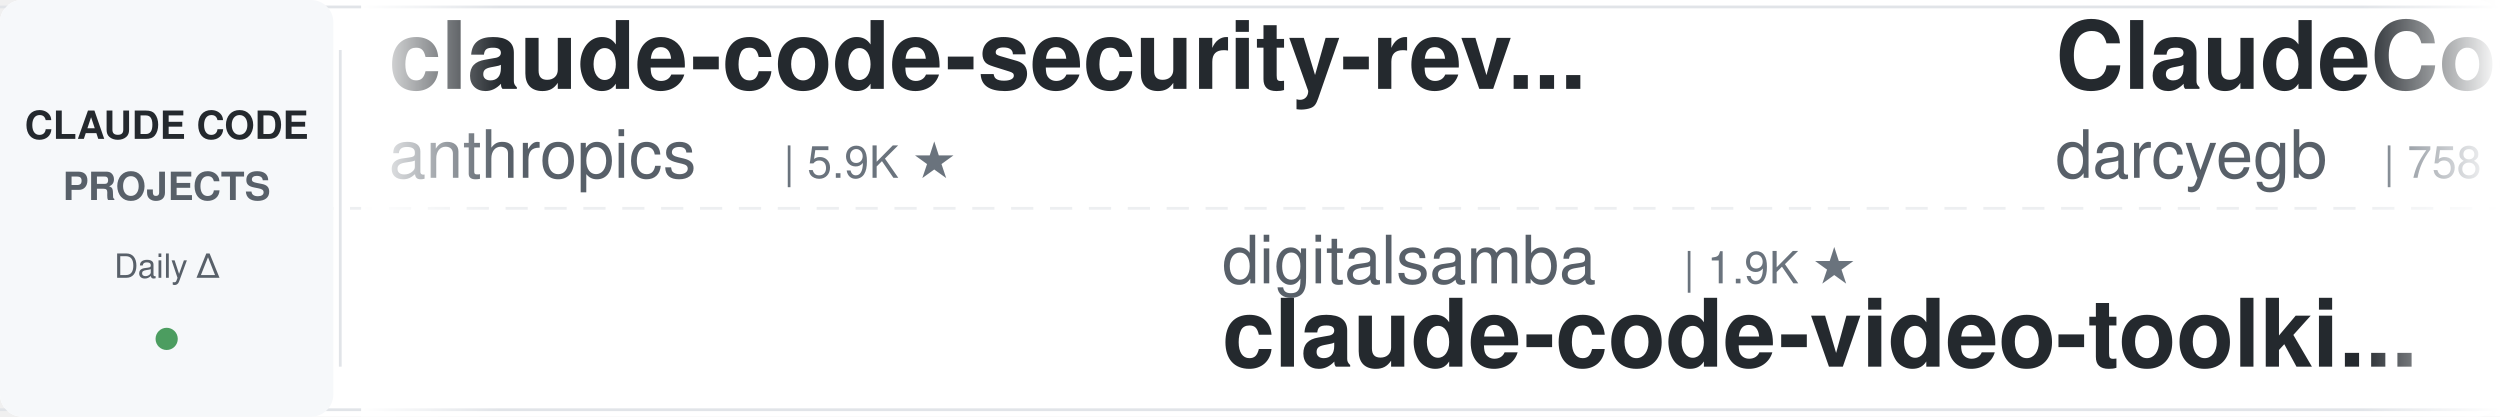
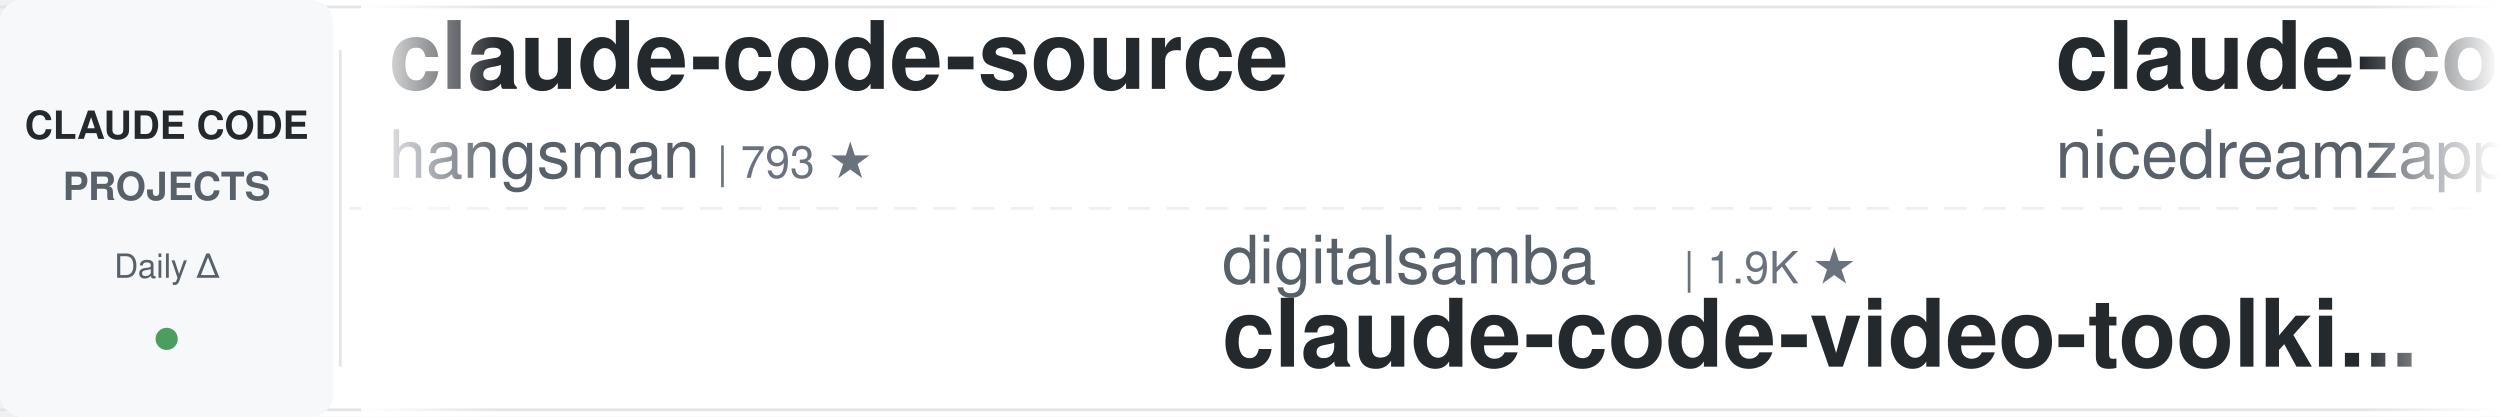
<svg xmlns="http://www.w3.org/2000/svg" width="900" height="150">
  <defs>
    <linearGradient id="leftFade" x1="0%" y1="0%" x2="100%" y2="0%">
      <stop offset="0%" style="stop-color:#ffffff;stop-opacity:1" />
      <stop offset="100%" style="stop-color:#ffffff;stop-opacity:0" />
    </linearGradient>
    <linearGradient id="rightFade" x1="0%" y1="0%" x2="100%" y2="0%">
      <stop offset="0%" style="stop-color:#ffffff;stop-opacity:0" />
      <stop offset="100%" style="stop-color:#ffffff;stop-opacity:1" />
    </linearGradient>
  </defs>
  <rect width="900" height="150" fill="#ffffff" rx="8" />
  <rect x="0" y="2" width="900" height="1" fill="#e1e4e8" />
  <rect x="0" y="147" width="900" height="1" fill="#e1e4e8" />
  <line x1="0" y1="75" x2="900" y2="75" stroke="#e1e4e8" stroke-width="1" stroke-dasharray="8 6" opacity="0.6" />
  <rect x="0" y="0" width="120" height="150" fill="#f6f8fa" rx="8" />
  <text x="60" y="50" font-family="-apple-system, BlinkMacSystemFont, 'Segoe UI', Helvetica, Arial, sans-serif" font-size="14" font-weight="600" fill="#24292e" text-anchor="middle">CLAUDE CODE</text>
  <text x="60" y="72" font-family="-apple-system, BlinkMacSystemFont, 'Segoe UI', Helvetica, Arial, sans-serif" font-size="14" font-weight="600" fill="#586069" text-anchor="middle">PROJECTS</text>
  <text x="60" y="100" font-family="-apple-system, BlinkMacSystemFont, 'Segoe UI', Helvetica, Arial, sans-serif" font-size="12" font-weight="500" fill="#586069" text-anchor="middle">Daily Δ</text>
  <circle cx="60" cy="122" r="4" fill="#22863a" opacity="0.8" />
  <rect x="122" y="18" width="1" height="114" fill="#e1e4e8" />
  <clipPath id="tickerClip">
    <rect x="130" y="0" width="770" height="150" />
  </clipPath>
  <g clip-path="url(#tickerClip)">
    <g id="tickerItems">
      <animateTransform attributeName="transform" attributeType="XML" type="translate" from="0 0" to="-3000 0" dur="54s" repeatCount="indefinite" />
      <g transform="translate(0, 0)">
-         <text x="140" y="32" font-family="-apple-system, BlinkMacSystemFont, 'Segoe UI', Helvetica, Arial, sans-serif" font-size="34" font-weight="600" fill="#24292e">claude-code-security-rev...</text>
-         <text x="140" y="64" font-family="-apple-system, BlinkMacSystemFont, 'Segoe UI', Helvetica, Arial, sans-serif" font-size="24" font-weight="400" fill="#586069">anthropics</text>
-         <text x="282" y="64" font-family="-apple-system, BlinkMacSystemFont, 'Segoe UI', Helvetica, Arial, sans-serif" font-size="16" font-weight="500" fill="#6a737d">| 5.9K ★</text>
+         <text x="140" y="32" font-family="-apple-system, BlinkMacSystemFont, 'Segoe UI', Helvetica, Arial, sans-serif" font-size="34" font-weight="600" fill="#24292e">claude-code-source</text>
+         <text x="140" y="64" font-family="-apple-system, BlinkMacSystemFont, 'Segoe UI', Helvetica, Arial, sans-serif" font-size="24" font-weight="400" fill="#586069">hangsman</text>
+         <text x="258" y="64" font-family="-apple-system, BlinkMacSystemFont, 'Segoe UI', Helvetica, Arial, sans-serif" font-size="16" font-weight="500" fill="#6a737d">| 793 ★</text>
      </g>
      <g transform="translate(300, 0)">
        <text x="140" y="102" font-family="-apple-system, BlinkMacSystemFont, 'Segoe UI', Helvetica, Arial, sans-serif" font-size="24" font-weight="400" fill="#586069">digitalsamba</text>
        <text x="306" y="102" font-family="-apple-system, BlinkMacSystemFont, 'Segoe UI', Helvetica, Arial, sans-serif" font-size="16" font-weight="500" fill="#6a737d">| 1.9K ★</text>
        <text x="140" y="132" font-family="-apple-system, BlinkMacSystemFont, 'Segoe UI', Helvetica, Arial, sans-serif" font-size="34" font-weight="600" fill="#24292e">claude-code-video-toolki...</text>
      </g>
      <g transform="translate(600, 0)">
-         <text x="140" y="32" font-family="-apple-system, BlinkMacSystemFont, 'Segoe UI', Helvetica, Arial, sans-serif" font-size="34" font-weight="600" fill="#24292e">ClaudeCodeAgents</text>
-         <text x="140" y="64" font-family="-apple-system, BlinkMacSystemFont, 'Segoe UI', Helvetica, Arial, sans-serif" font-size="24" font-weight="400" fill="#586069">darcyegb</text>
-         <text x="258" y="64" font-family="-apple-system, BlinkMacSystemFont, 'Segoe UI', Helvetica, Arial, sans-serif" font-size="16" font-weight="500" fill="#6a737d">| 758 ★</text>
+         <text x="140" y="32" font-family="-apple-system, BlinkMacSystemFont, 'Segoe UI', Helvetica, Arial, sans-serif" font-size="34" font-weight="600" fill="#24292e">claude-code-local</text>
+         <text x="140" y="64" font-family="-apple-system, BlinkMacSystemFont, 'Segoe UI', Helvetica, Arial, sans-serif" font-size="24" font-weight="400" fill="#586069">nicedreamzapp</text>
+         <text x="318" y="64" font-family="-apple-system, BlinkMacSystemFont, 'Segoe UI', Helvetica, Arial, sans-serif" font-size="16" font-weight="500" fill="#6a737d">| 3.2K ★</text>
      </g>
      <g transform="translate(900, 0)">
-         <text x="140" y="102" font-family="-apple-system, BlinkMacSystemFont, 'Segoe UI', Helvetica, Arial, sans-serif" font-size="24" font-weight="400" fill="#586069">lintsinghua</text>
-         <text x="294" y="102" font-family="-apple-system, BlinkMacSystemFont, 'Segoe UI', Helvetica, Arial, sans-serif" font-size="16" font-weight="500" fill="#6a737d">| 4.1K ★</text>
-         <text x="140" y="132" font-family="-apple-system, BlinkMacSystemFont, 'Segoe UI', Helvetica, Arial, sans-serif" font-size="34" font-weight="600" fill="#24292e">claude-code-book</text>
+         <text x="140" y="102" font-family="-apple-system, BlinkMacSystemFont, 'Segoe UI', Helvetica, Arial, sans-serif" font-size="24" font-weight="400" fill="#586069">wanshuiyin</text>
+         <text x="282" y="102" font-family="-apple-system, BlinkMacSystemFont, 'Segoe UI', Helvetica, Arial, sans-serif" font-size="16" font-weight="500" fill="#6a737d">| 14.6K ★</text>
+         <text x="140" y="132" font-family="-apple-system, BlinkMacSystemFont, 'Segoe UI', Helvetica, Arial, sans-serif" font-size="34" font-weight="600" fill="#24292e">Auto-claude-code-researc...</text>
      </g>
      <g transform="translate(1200, 0)">
-         <text x="140" y="32" font-family="-apple-system, BlinkMacSystemFont, 'Segoe UI', Helvetica, Arial, sans-serif" font-size="34" font-weight="600" fill="#24292e">Dive-into-Claude-Code</text>
-         <text x="140" y="64" font-family="-apple-system, BlinkMacSystemFont, 'Segoe UI', Helvetica, Arial, sans-serif" font-size="24" font-weight="400" fill="#586069">VILA-Lab</text>
-         <text x="258" y="64" font-family="-apple-system, BlinkMacSystemFont, 'Segoe UI', Helvetica, Arial, sans-serif" font-size="16" font-weight="500" fill="#6a737d">| 2.1K ★</text>
+         <text x="140" y="32" font-family="-apple-system, BlinkMacSystemFont, 'Segoe UI', Helvetica, Arial, sans-serif" font-size="34" font-weight="600" fill="#24292e">claude-code-harness</text>
+         <text x="140" y="64" font-family="-apple-system, BlinkMacSystemFont, 'Segoe UI', Helvetica, Arial, sans-serif" font-size="24" font-weight="400" fill="#586069">Chachamaru127</text>
+         <text x="318" y="64" font-family="-apple-system, BlinkMacSystemFont, 'Segoe UI', Helvetica, Arial, sans-serif" font-size="16" font-weight="500" fill="#6a737d">| 3.1K ★</text>
      </g>
      <g transform="translate(1500, 0)">
        <text x="140" y="102" font-family="-apple-system, BlinkMacSystemFont, 'Segoe UI', Helvetica, Arial, sans-serif" font-size="24" font-weight="400" fill="#586069">xu-xiang</text>
        <text x="258" y="102" font-family="-apple-system, BlinkMacSystemFont, 'Segoe UI', Helvetica, Arial, sans-serif" font-size="16" font-weight="500" fill="#6a737d">| 1.9K ★</text>
        <text x="140" y="132" font-family="-apple-system, BlinkMacSystemFont, 'Segoe UI', Helvetica, Arial, sans-serif" font-size="34" font-weight="600" fill="#24292e">everything-claude-code-z...</text>
      </g>
      <g transform="translate(1800, 0)">
-         <text x="140" y="32" font-family="-apple-system, BlinkMacSystemFont, 'Segoe UI', Helvetica, Arial, sans-serif" font-size="34" font-weight="600" fill="#24292e">claude-code-rust</text>
-         <text x="140" y="64" font-family="-apple-system, BlinkMacSystemFont, 'Segoe UI', Helvetica, Arial, sans-serif" font-size="24" font-weight="400" fill="#586069">lorryjovens-hub</text>
-         <text x="342" y="64" font-family="-apple-system, BlinkMacSystemFont, 'Segoe UI', Helvetica, Arial, sans-serif" font-size="16" font-weight="500" fill="#6a737d">| 1.7K ★</text>
+         <text x="140" y="32" font-family="-apple-system, BlinkMacSystemFont, 'Segoe UI', Helvetica, Arial, sans-serif" font-size="34" font-weight="600" fill="#24292e">learn-claude-code</text>
+         <text x="140" y="64" font-family="-apple-system, BlinkMacSystemFont, 'Segoe UI', Helvetica, Arial, sans-serif" font-size="24" font-weight="400" fill="#586069">shareAI-lab</text>
+         <text x="294" y="64" font-family="-apple-system, BlinkMacSystemFont, 'Segoe UI', Helvetica, Arial, sans-serif" font-size="16" font-weight="500" fill="#6a737d">| 74.1K ★</text>
      </g>
      <g transform="translate(2100, 0)">
-         <text x="140" y="102" font-family="-apple-system, BlinkMacSystemFont, 'Segoe UI', Helvetica, Arial, sans-serif" font-size="24" font-weight="400" fill="#586069">huangserva</text>
-         <text x="282" y="102" font-family="-apple-system, BlinkMacSystemFont, 'Segoe UI', Helvetica, Arial, sans-serif" font-size="16" font-weight="500" fill="#6a737d">| 623 ★</text>
-         <text x="140" y="132" font-family="-apple-system, BlinkMacSystemFont, 'Segoe UI', Helvetica, Arial, sans-serif" font-size="34" font-weight="600" fill="#24292e">claude-code-cli</text>
+         <text x="140" y="102" font-family="-apple-system, BlinkMacSystemFont, 'Segoe UI', Helvetica, Arial, sans-serif" font-size="24" font-weight="400" fill="#586069">luyao618</text>
+         <text x="258" y="102" font-family="-apple-system, BlinkMacSystemFont, 'Segoe UI', Helvetica, Arial, sans-serif" font-size="16" font-weight="500" fill="#6a737d">| 1.7K ★</text>
+         <text x="140" y="132" font-family="-apple-system, BlinkMacSystemFont, 'Segoe UI', Helvetica, Arial, sans-serif" font-size="34" font-weight="600" fill="#24292e">Claude-Code-Source-Study</text>
      </g>
      <g transform="translate(2400, 0)">
-         <text x="140" y="32" font-family="-apple-system, BlinkMacSystemFont, 'Segoe UI', Helvetica, Arial, sans-serif" font-size="34" font-weight="600" fill="#24292e">awesome-claude-code-suba...</text>
-         <text x="140" y="64" font-family="-apple-system, BlinkMacSystemFont, 'Segoe UI', Helvetica, Arial, sans-serif" font-size="24" font-weight="400" fill="#586069">VoltAgent</text>
-         <text x="270" y="64" font-family="-apple-system, BlinkMacSystemFont, 'Segoe UI', Helvetica, Arial, sans-serif" font-size="16" font-weight="500" fill="#6a737d">| 24.3K ★</text>
+         <text x="140" y="32" font-family="-apple-system, BlinkMacSystemFont, 'Segoe UI', Helvetica, Arial, sans-serif" font-size="34" font-weight="600" fill="#24292e">edmunds-claude-code</text>
+         <text x="140" y="64" font-family="-apple-system, BlinkMacSystemFont, 'Segoe UI', Helvetica, Arial, sans-serif" font-size="24" font-weight="400" fill="#586069">edmund-io</text>
+         <text x="270" y="64" font-family="-apple-system, BlinkMacSystemFont, 'Segoe UI', Helvetica, Arial, sans-serif" font-size="16" font-weight="500" fill="#6a737d">| 1.5K ★</text>
      </g>
      <g transform="translate(2700, 0)">
-         <text x="140" y="102" font-family="-apple-system, BlinkMacSystemFont, 'Segoe UI', Helvetica, Arial, sans-serif" font-size="24" font-weight="400" fill="#586069">shareAI-lab</text>
-         <text x="294" y="102" font-family="-apple-system, BlinkMacSystemFont, 'Segoe UI', Helvetica, Arial, sans-serif" font-size="16" font-weight="500" fill="#6a737d">| 74.1K ★</text>
-         <text x="140" y="132" font-family="-apple-system, BlinkMacSystemFont, 'Segoe UI', Helvetica, Arial, sans-serif" font-size="34" font-weight="600" fill="#24292e">learn-claude-code</text>
+         <text x="140" y="102" font-family="-apple-system, BlinkMacSystemFont, 'Segoe UI', Helvetica, Arial, sans-serif" font-size="24" font-weight="400" fill="#586069">alejandrobalderas</text>
+         <text x="366" y="102" font-family="-apple-system, BlinkMacSystemFont, 'Segoe UI', Helvetica, Arial, sans-serif" font-size="16" font-weight="500" fill="#6a737d">| 2.8K ★</text>
+         <text x="140" y="132" font-family="-apple-system, BlinkMacSystemFont, 'Segoe UI', Helvetica, Arial, sans-serif" font-size="34" font-weight="600" fill="#24292e">claude-code-from-source</text>
      </g>
      <g transform="translate(3000, 0)">
-         <text x="140" y="32" font-family="-apple-system, BlinkMacSystemFont, 'Segoe UI', Helvetica, Arial, sans-serif" font-size="34" font-weight="600" fill="#24292e">claude-code-security-rev...</text>
-         <text x="140" y="64" font-family="-apple-system, BlinkMacSystemFont, 'Segoe UI', Helvetica, Arial, sans-serif" font-size="24" font-weight="400" fill="#586069">anthropics</text>
-         <text x="282" y="64" font-family="-apple-system, BlinkMacSystemFont, 'Segoe UI', Helvetica, Arial, sans-serif" font-size="16" font-weight="500" fill="#6a737d">| 5.9K ★</text>
+         <text x="140" y="32" font-family="-apple-system, BlinkMacSystemFont, 'Segoe UI', Helvetica, Arial, sans-serif" font-size="34" font-weight="600" fill="#24292e">claude-code-source</text>
+         <text x="140" y="64" font-family="-apple-system, BlinkMacSystemFont, 'Segoe UI', Helvetica, Arial, sans-serif" font-size="24" font-weight="400" fill="#586069">hangsman</text>
+         <text x="258" y="64" font-family="-apple-system, BlinkMacSystemFont, 'Segoe UI', Helvetica, Arial, sans-serif" font-size="16" font-weight="500" fill="#6a737d">| 793 ★</text>
      </g>
      <g transform="translate(3300, 0)">
        <text x="140" y="102" font-family="-apple-system, BlinkMacSystemFont, 'Segoe UI', Helvetica, Arial, sans-serif" font-size="24" font-weight="400" fill="#586069">digitalsamba</text>
        <text x="306" y="102" font-family="-apple-system, BlinkMacSystemFont, 'Segoe UI', Helvetica, Arial, sans-serif" font-size="16" font-weight="500" fill="#6a737d">| 1.9K ★</text>
        <text x="140" y="132" font-family="-apple-system, BlinkMacSystemFont, 'Segoe UI', Helvetica, Arial, sans-serif" font-size="34" font-weight="600" fill="#24292e">claude-code-video-toolki...</text>
      </g>
      <g transform="translate(3600, 0)">
-         <text x="140" y="32" font-family="-apple-system, BlinkMacSystemFont, 'Segoe UI', Helvetica, Arial, sans-serif" font-size="34" font-weight="600" fill="#24292e">ClaudeCodeAgents</text>
-         <text x="140" y="64" font-family="-apple-system, BlinkMacSystemFont, 'Segoe UI', Helvetica, Arial, sans-serif" font-size="24" font-weight="400" fill="#586069">darcyegb</text>
-         <text x="258" y="64" font-family="-apple-system, BlinkMacSystemFont, 'Segoe UI', Helvetica, Arial, sans-serif" font-size="16" font-weight="500" fill="#6a737d">| 758 ★</text>
+         <text x="140" y="32" font-family="-apple-system, BlinkMacSystemFont, 'Segoe UI', Helvetica, Arial, sans-serif" font-size="34" font-weight="600" fill="#24292e">claude-code-local</text>
+         <text x="140" y="64" font-family="-apple-system, BlinkMacSystemFont, 'Segoe UI', Helvetica, Arial, sans-serif" font-size="24" font-weight="400" fill="#586069">nicedreamzapp</text>
+         <text x="318" y="64" font-family="-apple-system, BlinkMacSystemFont, 'Segoe UI', Helvetica, Arial, sans-serif" font-size="16" font-weight="500" fill="#6a737d">| 3.2K ★</text>
      </g>
      <g transform="translate(3900, 0)">
-         <text x="140" y="102" font-family="-apple-system, BlinkMacSystemFont, 'Segoe UI', Helvetica, Arial, sans-serif" font-size="24" font-weight="400" fill="#586069">lintsinghua</text>
-         <text x="294" y="102" font-family="-apple-system, BlinkMacSystemFont, 'Segoe UI', Helvetica, Arial, sans-serif" font-size="16" font-weight="500" fill="#6a737d">| 4.1K ★</text>
-         <text x="140" y="132" font-family="-apple-system, BlinkMacSystemFont, 'Segoe UI', Helvetica, Arial, sans-serif" font-size="34" font-weight="600" fill="#24292e">claude-code-book</text>
+         <text x="140" y="102" font-family="-apple-system, BlinkMacSystemFont, 'Segoe UI', Helvetica, Arial, sans-serif" font-size="24" font-weight="400" fill="#586069">wanshuiyin</text>
+         <text x="282" y="102" font-family="-apple-system, BlinkMacSystemFont, 'Segoe UI', Helvetica, Arial, sans-serif" font-size="16" font-weight="500" fill="#6a737d">| 14.6K ★</text>
+         <text x="140" y="132" font-family="-apple-system, BlinkMacSystemFont, 'Segoe UI', Helvetica, Arial, sans-serif" font-size="34" font-weight="600" fill="#24292e">Auto-claude-code-researc...</text>
      </g>
    </g>
  </g>
  <rect x="130" y="0" width="50" height="150" fill="url(#leftFade)" />
  <rect x="850" y="0" width="50" height="150" fill="url(#rightFade)" />
</svg>
